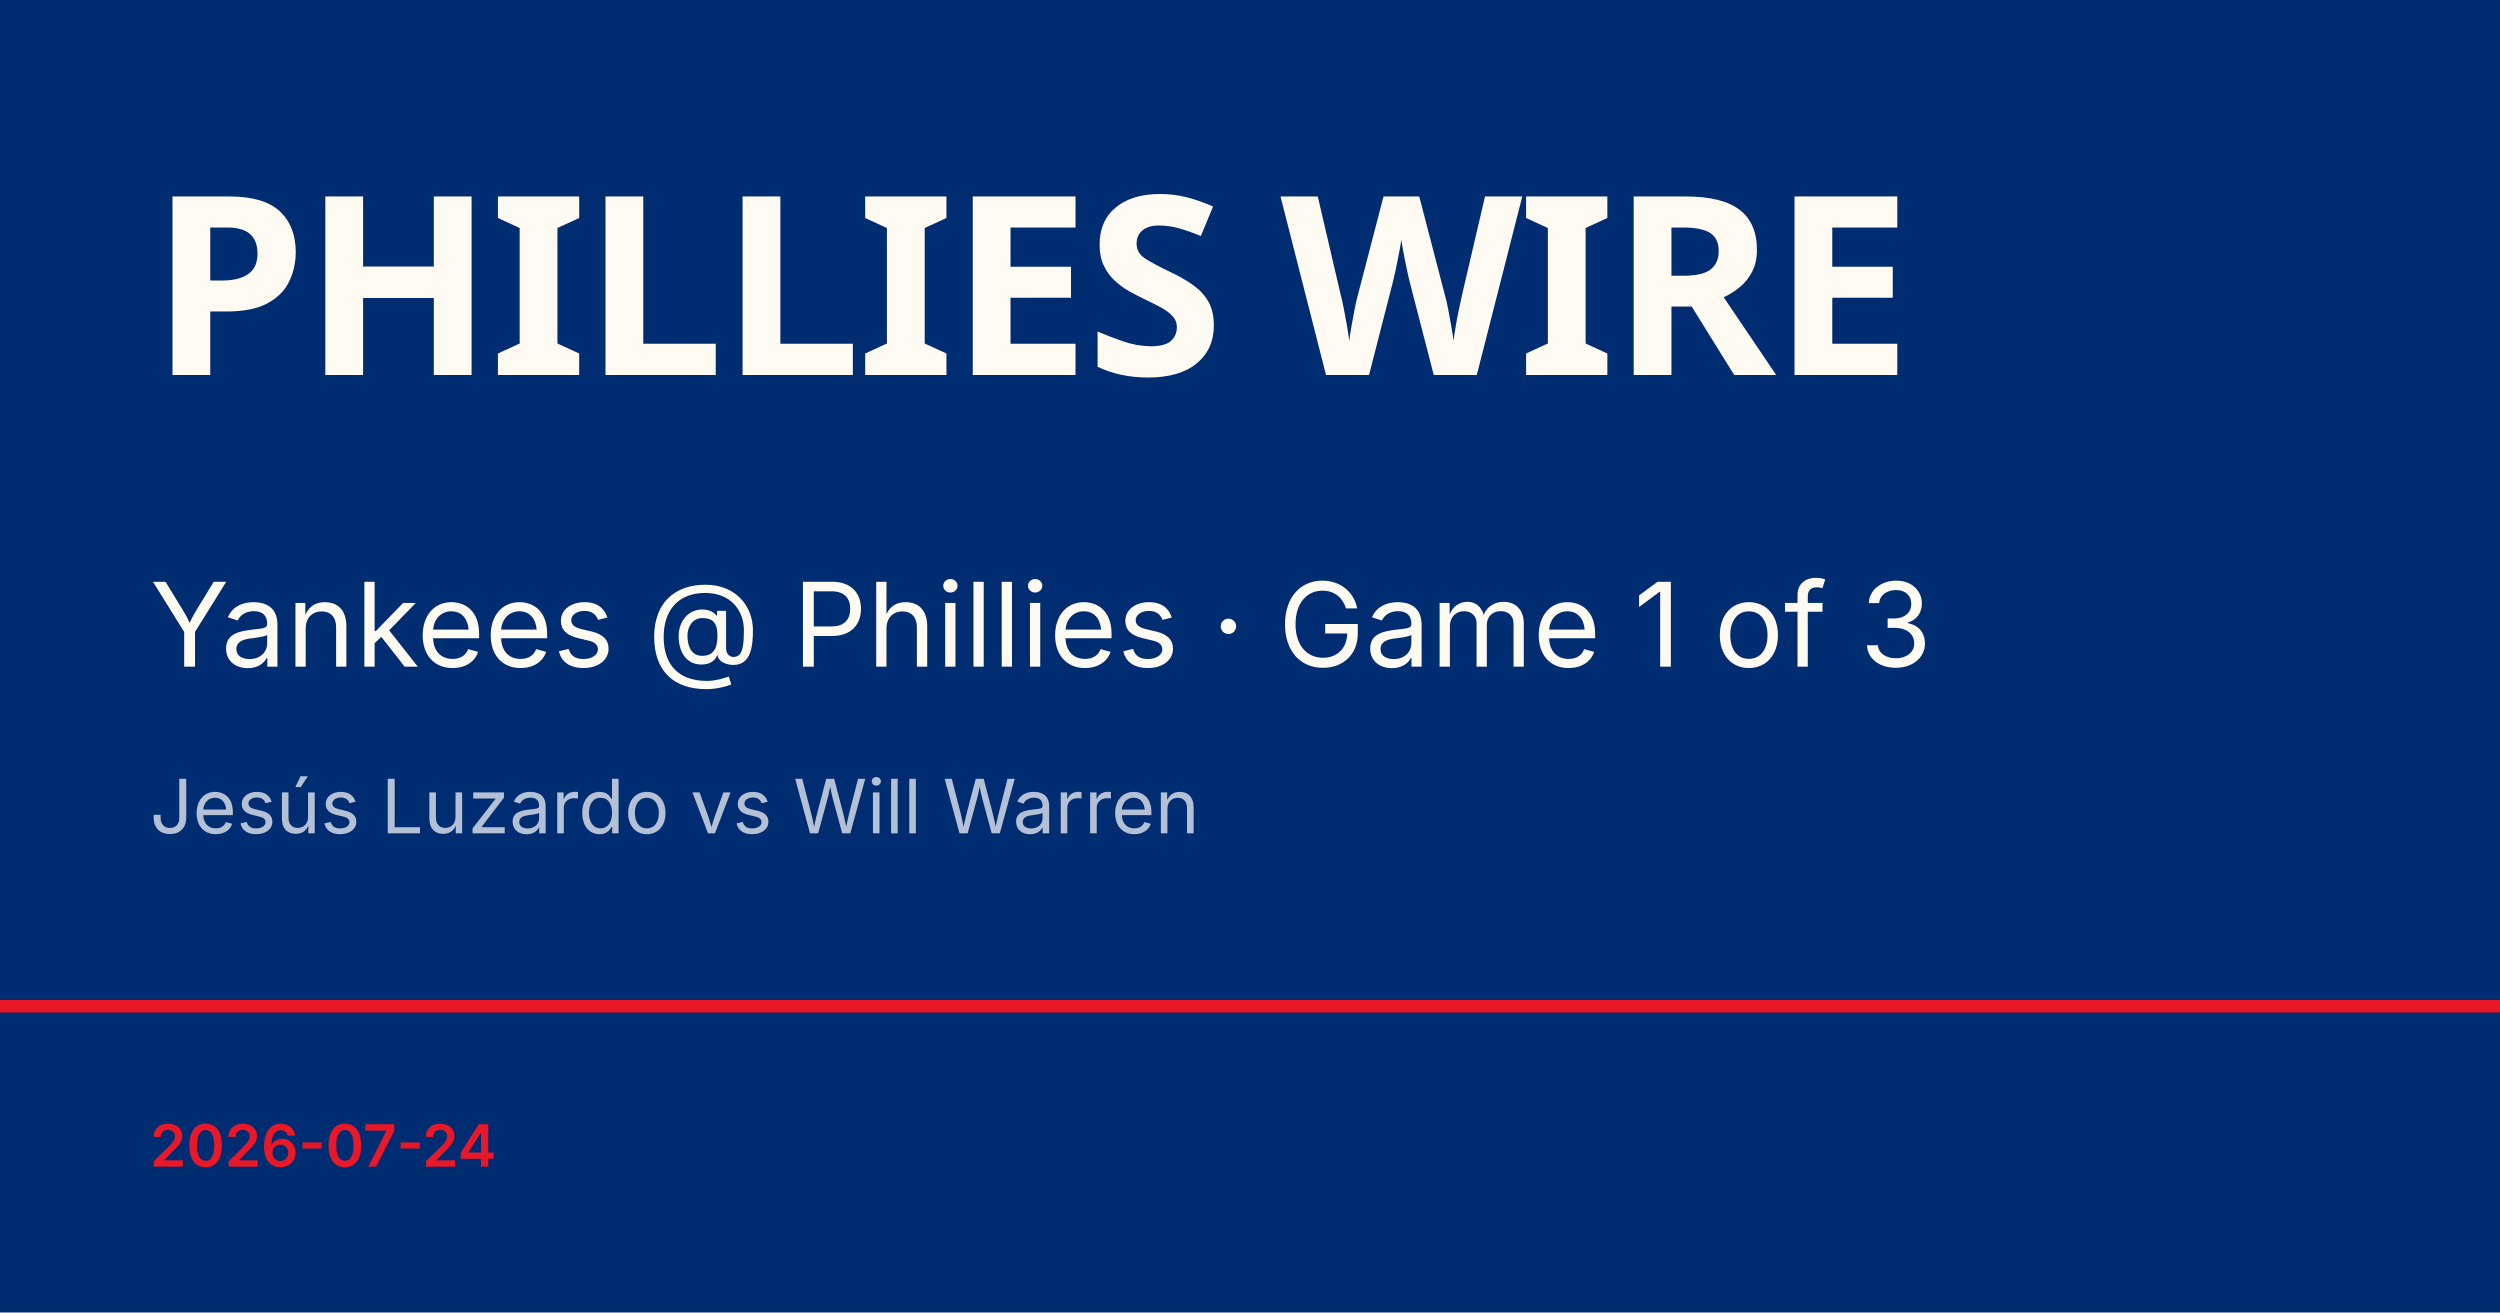
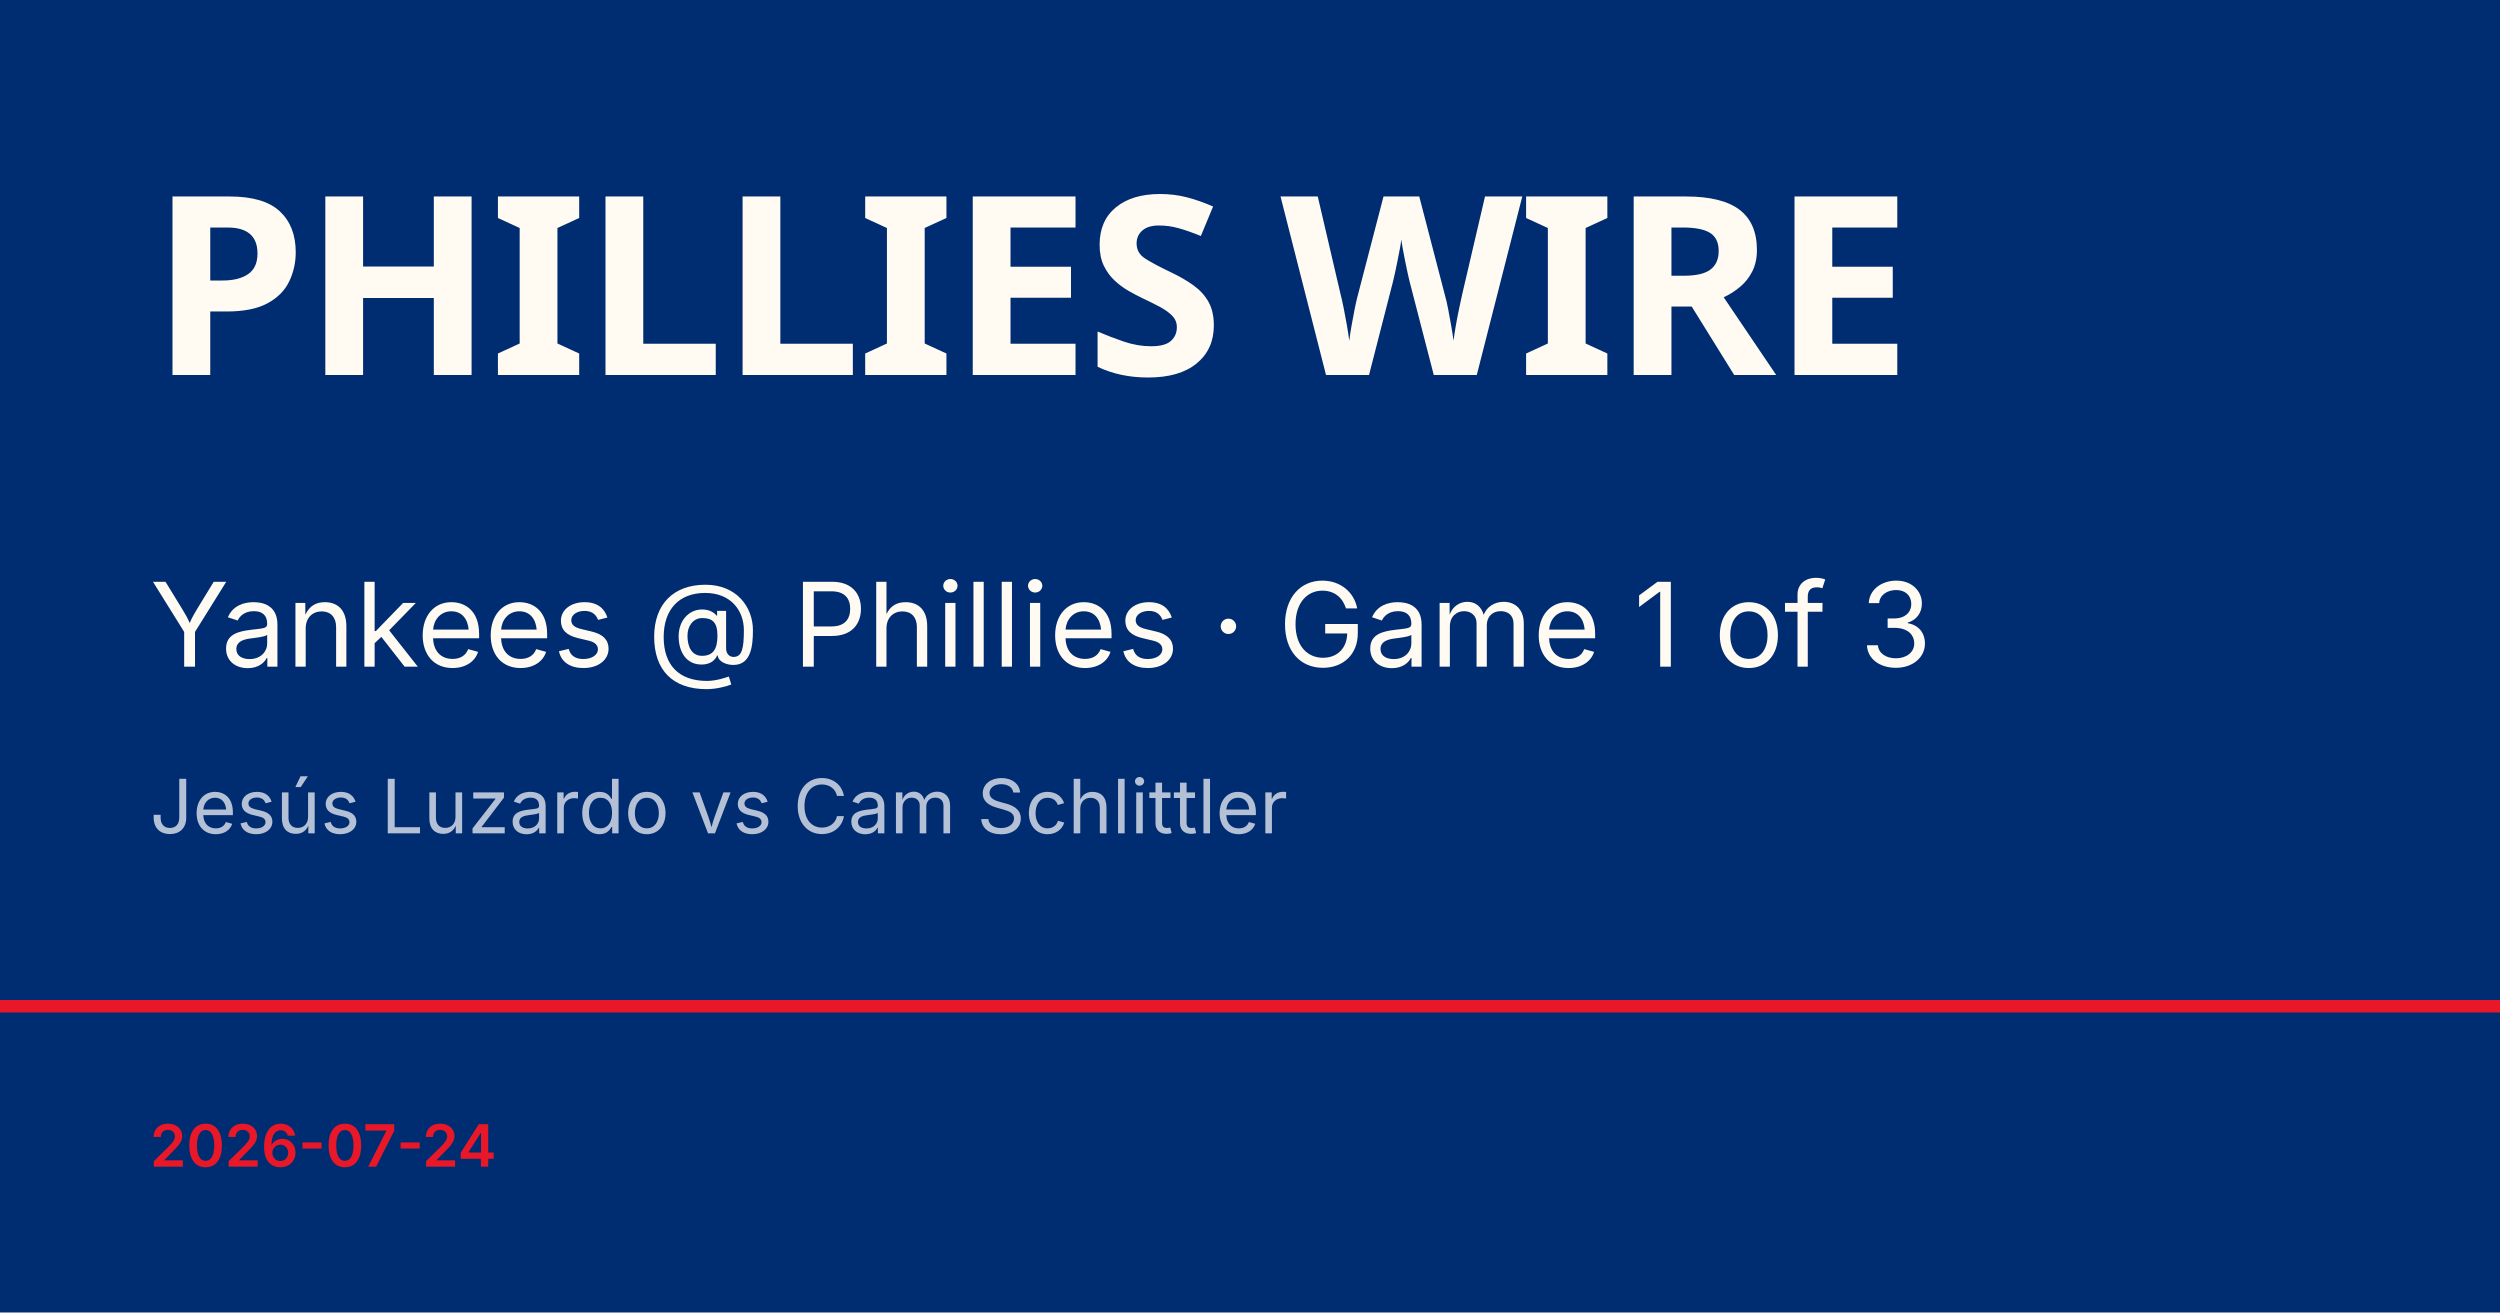
<svg xmlns="http://www.w3.org/2000/svg" viewBox="0 0 1200 630">
  <rect width="1200" height="630" fill="#002d72" />
  <rect y="480" width="1200" height="6" fill="#e81828" />
  <text x="72" y="180" font-family="Barlow Condensed, Impact, sans-serif" font-size="120" font-weight="900" fill="#fffbf3" letter-spacing="-2">PHILLIES WIRE</text>
  <text x="72" y="320" font-family="Inter, Helvetica, sans-serif" font-size="56" fill="#fffbf3">Yankees @ Phillies · Game 1 of 3</text>
-   <text x="72" y="400" font-family="Inter, Helvetica, sans-serif" font-size="36" fill="rgba(255,255,255,0.7)">Jesús Luzardo vs Will Warren</text>
+   <text x="72" y="400" font-family="Inter, Helvetica, sans-serif" font-size="36" fill="rgba(255,255,255,0.7)">Jesús Luzardo vs Cam Schlittler</text>
  <text x="72" y="560" font-family="Inter, Helvetica, sans-serif" font-size="28" fill="#e81828" font-weight="600">2026-07-24</text>
</svg>
